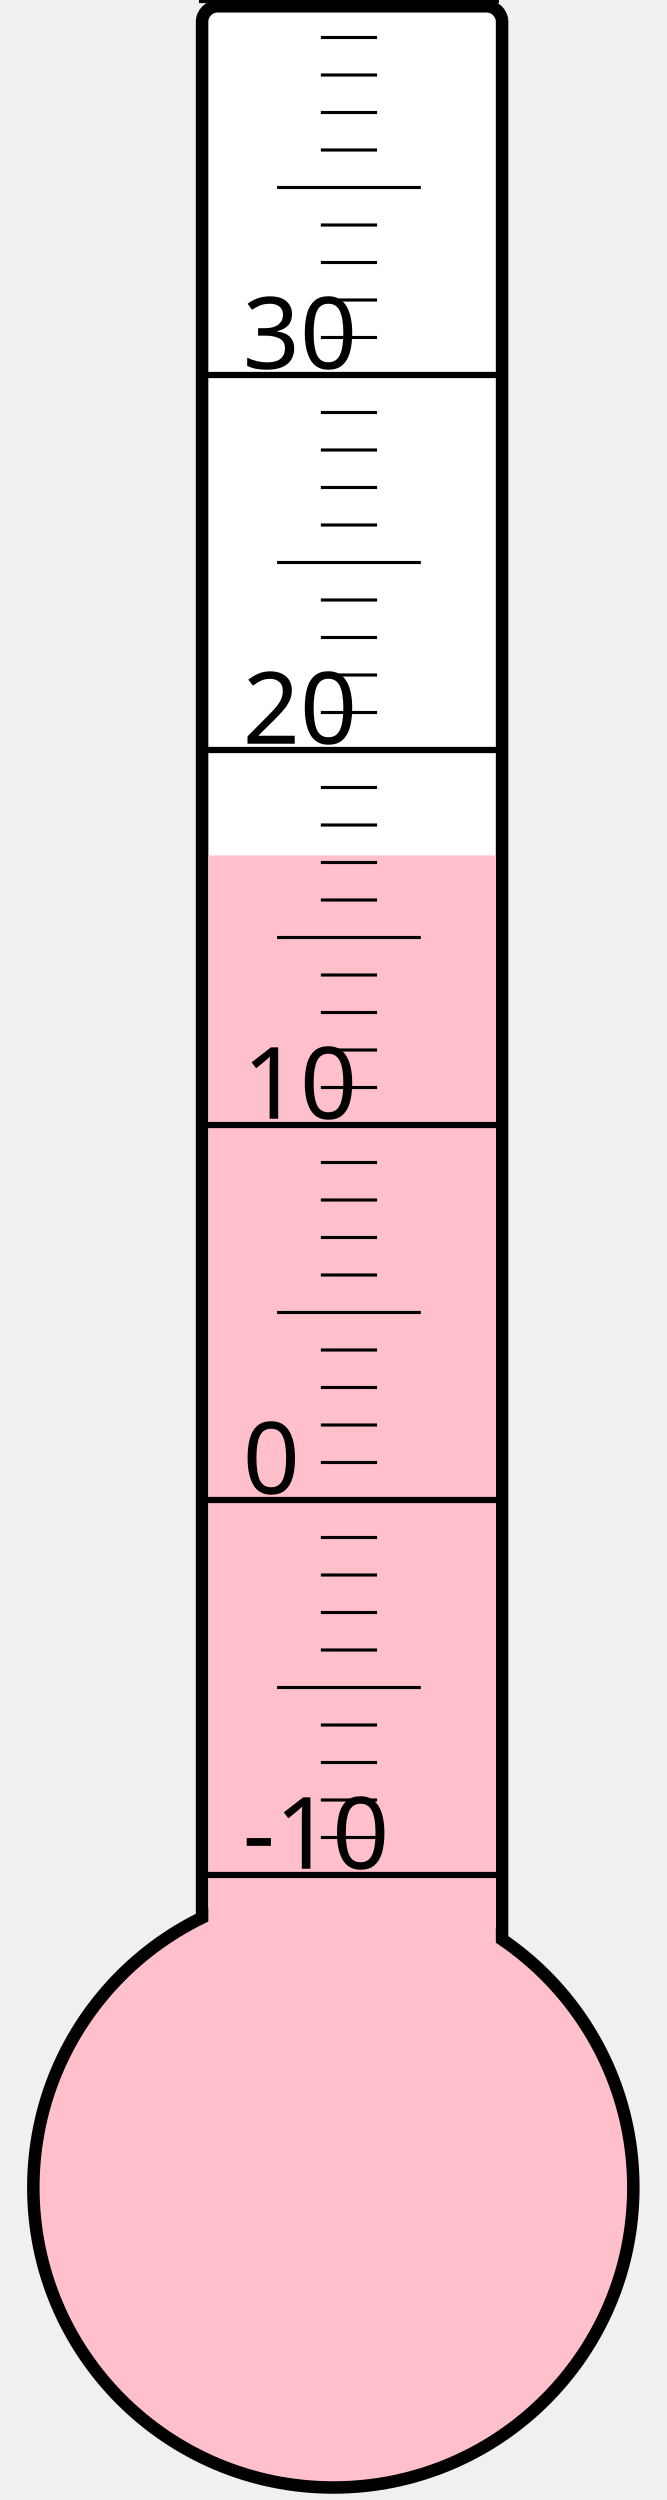
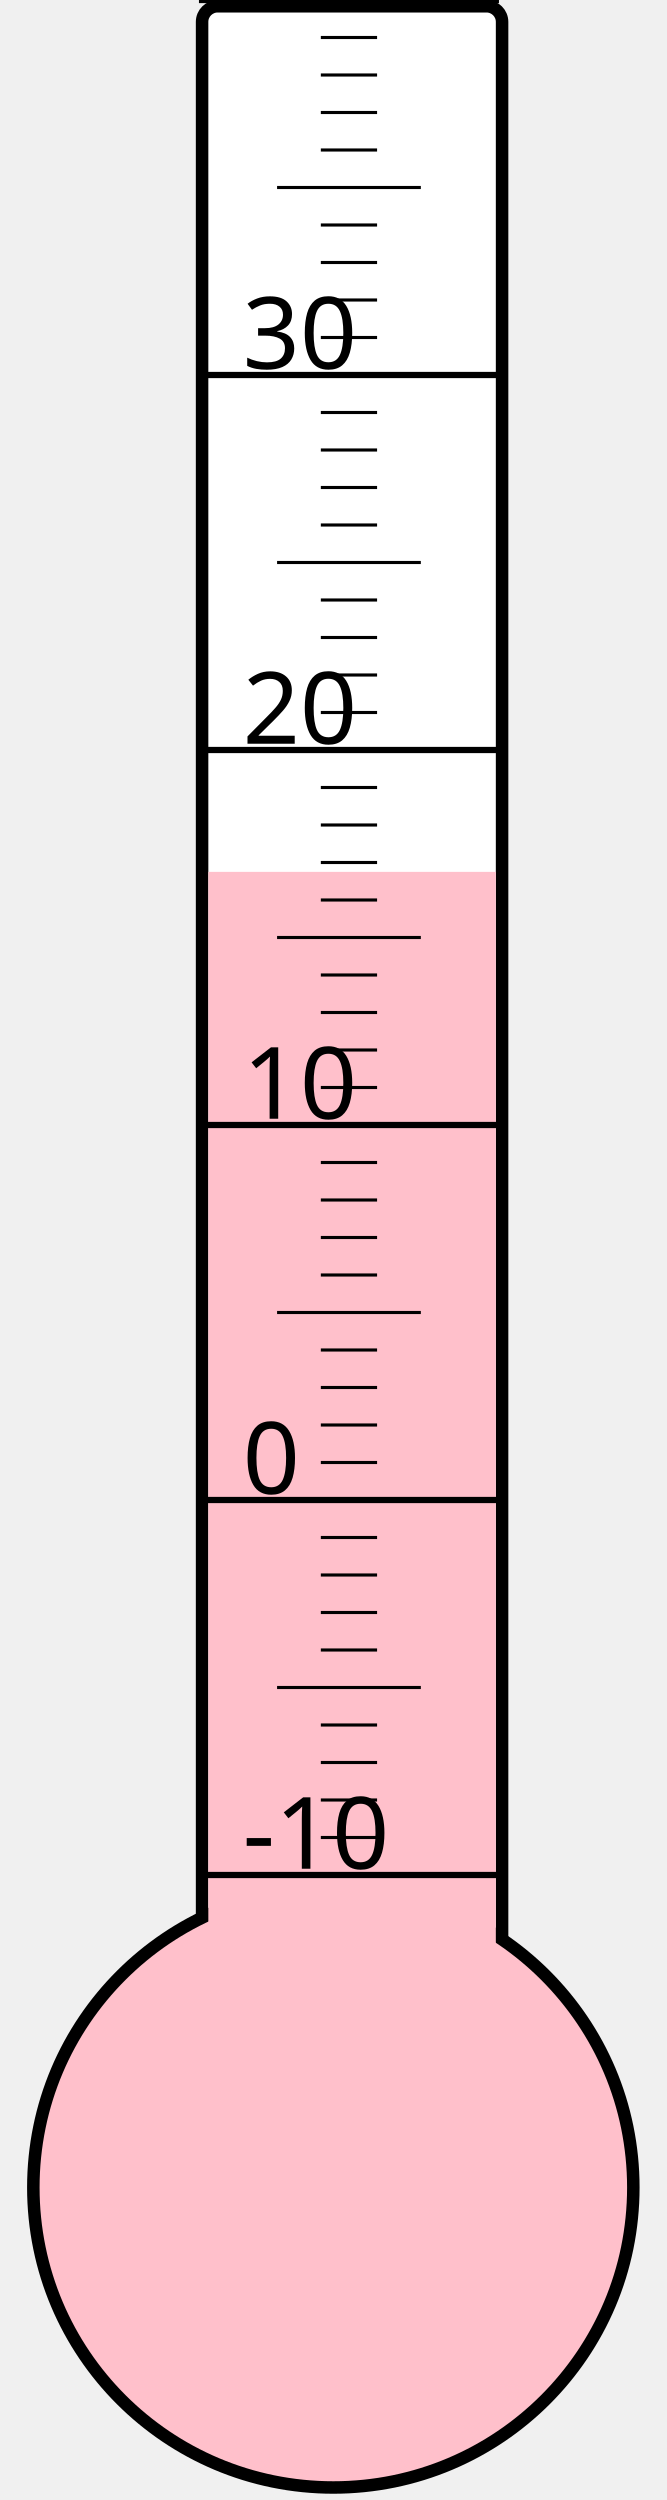
<svg xmlns="http://www.w3.org/2000/svg" width="40px" height="150px" viewBox="0 0 200 800">
  <rect width="200" height="800" x="0" y="0" style="fill: #ffffeb; fill-opacity: 0;" />
  <rect width="96" height="680" x="58" y="2" rx="5" ry="5" style="fill: white; fill-opacity: 1; stroke: black; stroke-width: 4;" />
  <circle cx="100" cy="700" r="96" style="fill: pink; stroke: black; stroke-width: 4;" />
-   <rect width="92" height="426.25" x="60" y="273.75" style="fill: pink; fill-opacity: 1; stroke-width: 0;" />
+   <rect width="92" height="421.0" x="60" y="279.0" style="fill: pink; fill-opacity: 1; stroke-width: 0;" />
  <text x="71" y="598" style="font-family: sans-serif; font-size: 24pt;">-10</text>
  <text x="71" y="478" style="font-family: sans-serif; font-size: 24pt;">0</text>
  <text x="71" y="358" style="font-family: sans-serif; font-size: 24pt;">10</text>
  <text x="71" y="238" style="font-family: sans-serif; font-size: 24pt;">20</text>
  <text x="71" y="118" style="font-family: sans-serif; font-size: 24pt;">30</text>
  <g style="stroke: black;">
    <line x1="57" y1="600" x2="153" y2="600" style="stroke-width: 2;" />
    <line x1="96" y1="588" x2="114" y2="588" style="stroke-width: 1;" />
    <line x1="96" y1="576" x2="114" y2="576" style="stroke-width: 1;" />
    <line x1="96" y1="564" x2="114" y2="564" style="stroke-width: 1;" />
    <line x1="96" y1="552" x2="114" y2="552" style="stroke-width: 1;" />
    <line x1="82" y1="540" x2="128" y2="540" style="stroke-width: 1;" />
    <line x1="96" y1="528" x2="114" y2="528" style="stroke-width: 1;" />
    <line x1="96" y1="516" x2="114" y2="516" style="stroke-width: 1;" />
    <line x1="96" y1="504" x2="114" y2="504" style="stroke-width: 1;" />
    <line x1="96" y1="492" x2="114" y2="492" style="stroke-width: 1;" />
    <line x1="57" y1="480" x2="153" y2="480" style="stroke-width: 2;" />
    <line x1="96" y1="468" x2="114" y2="468" style="stroke-width: 1;" />
    <line x1="96" y1="456" x2="114" y2="456" style="stroke-width: 1;" />
    <line x1="96" y1="444" x2="114" y2="444" style="stroke-width: 1;" />
    <line x1="96" y1="432" x2="114" y2="432" style="stroke-width: 1;" />
    <line x1="82" y1="420" x2="128" y2="420" style="stroke-width: 1;" />
    <line x1="96" y1="408" x2="114" y2="408" style="stroke-width: 1;" />
    <line x1="96" y1="396" x2="114" y2="396" style="stroke-width: 1;" />
    <line x1="96" y1="384" x2="114" y2="384" style="stroke-width: 1;" />
    <line x1="96" y1="372" x2="114" y2="372" style="stroke-width: 1;" />
    <line x1="57" y1="360" x2="153" y2="360" style="stroke-width: 2;" />
    <line x1="96" y1="348" x2="114" y2="348" style="stroke-width: 1;" />
    <line x1="96" y1="336" x2="114" y2="336" style="stroke-width: 1;" />
    <line x1="96" y1="324" x2="114" y2="324" style="stroke-width: 1;" />
    <line x1="96" y1="312" x2="114" y2="312" style="stroke-width: 1;" />
    <line x1="82" y1="300" x2="128" y2="300" style="stroke-width: 1;" />
    <line x1="96" y1="288" x2="114" y2="288" style="stroke-width: 1;" />
    <line x1="96" y1="276" x2="114" y2="276" style="stroke-width: 1;" />
    <line x1="96" y1="264" x2="114" y2="264" style="stroke-width: 1;" />
    <line x1="96" y1="252" x2="114" y2="252" style="stroke-width: 1;" />
    <line x1="57" y1="240" x2="153" y2="240" style="stroke-width: 2;" />
    <line x1="96" y1="228" x2="114" y2="228" style="stroke-width: 1;" />
    <line x1="96" y1="216" x2="114" y2="216" style="stroke-width: 1;" />
    <line x1="96" y1="204" x2="114" y2="204" style="stroke-width: 1;" />
    <line x1="96" y1="192" x2="114" y2="192" style="stroke-width: 1;" />
    <line x1="82" y1="180" x2="128" y2="180" style="stroke-width: 1;" />
    <line x1="96" y1="168" x2="114" y2="168" style="stroke-width: 1;" />
    <line x1="96" y1="156" x2="114" y2="156" style="stroke-width: 1;" />
    <line x1="96" y1="144" x2="114" y2="144" style="stroke-width: 1;" />
    <line x1="96" y1="132" x2="114" y2="132" style="stroke-width: 1;" />
    <line x1="57" y1="120" x2="153" y2="120" style="stroke-width: 2;" />
    <line x1="96" y1="108" x2="114" y2="108" style="stroke-width: 1;" />
    <line x1="96" y1="96" x2="114" y2="96" style="stroke-width: 1;" />
    <line x1="96" y1="84" x2="114" y2="84" style="stroke-width: 1;" />
    <line x1="96" y1="72" x2="114" y2="72" style="stroke-width: 1;" />
    <line x1="82" y1="60" x2="128" y2="60" style="stroke-width: 1;" />
    <line x1="96" y1="48" x2="114" y2="48" style="stroke-width: 1;" />
    <line x1="96" y1="36" x2="114" y2="36" style="stroke-width: 1;" />
    <line x1="96" y1="24" x2="114" y2="24" style="stroke-width: 1;" />
    <line x1="96" y1="12" x2="114" y2="12" style="stroke-width: 1;" />
    <line x1="57" y1="0" x2="153" y2="0" style="stroke-width: 2;" />
  </g>
</svg>
